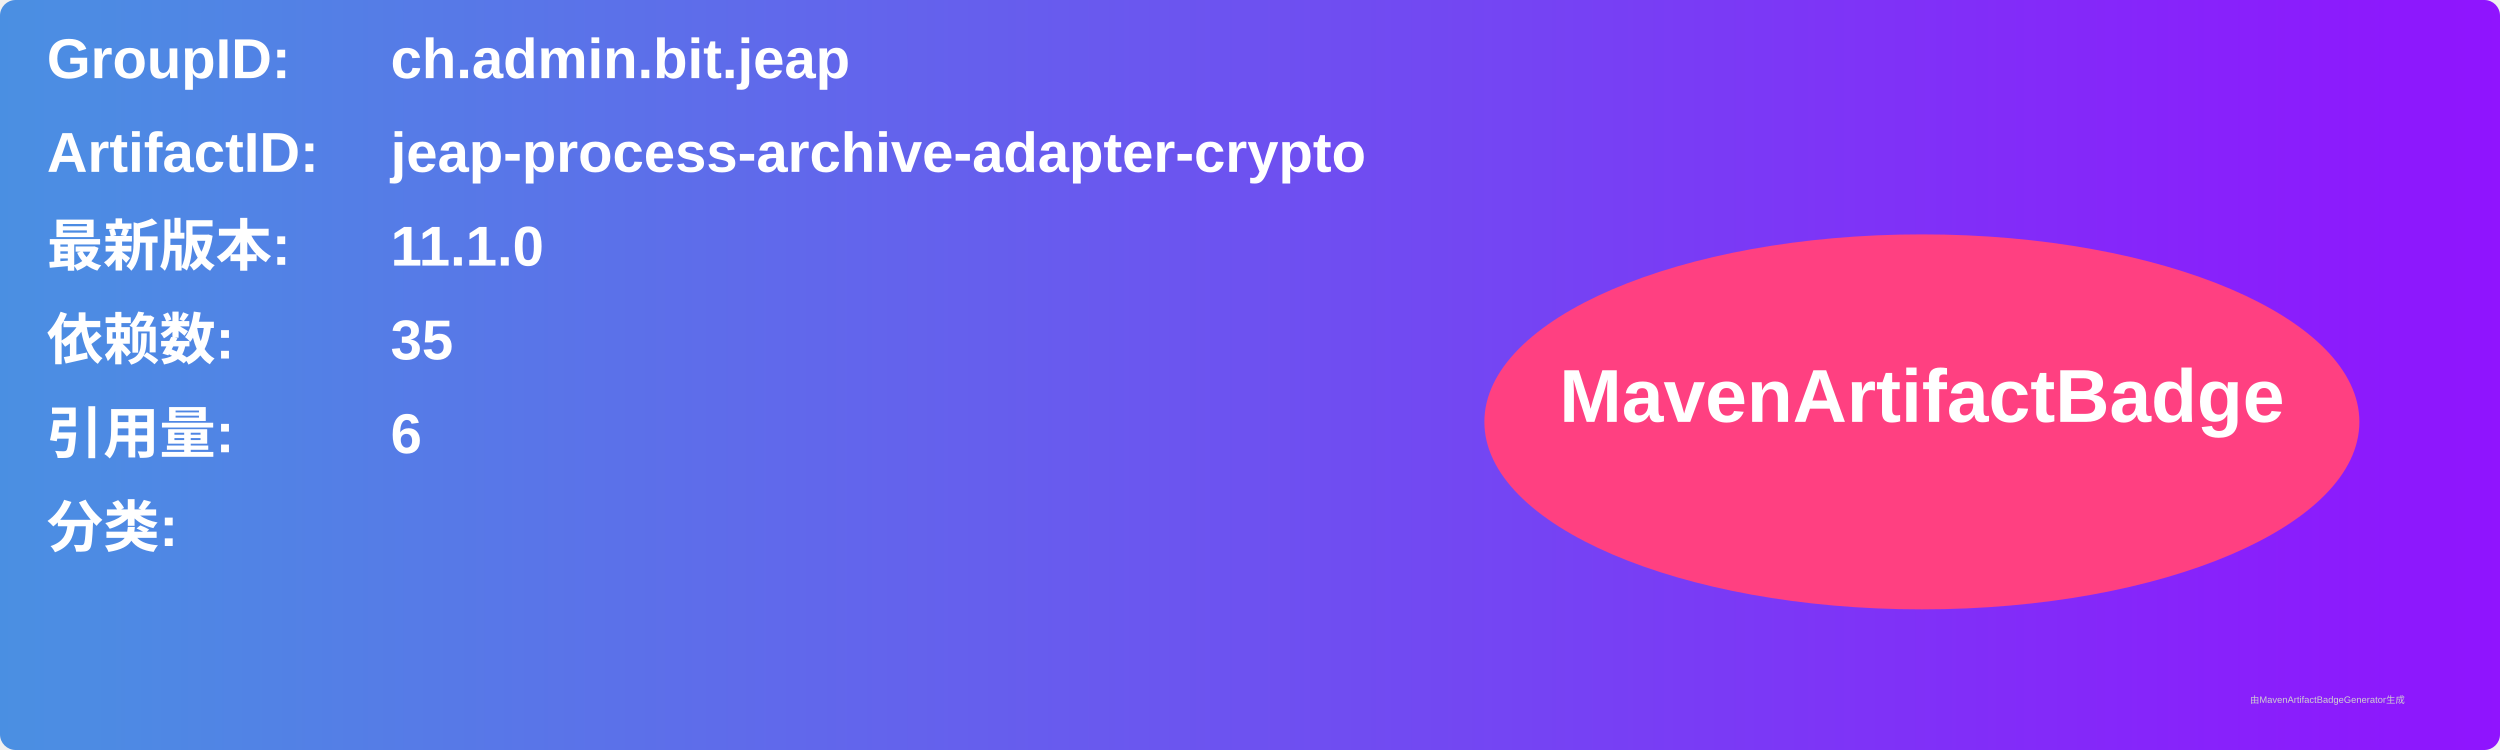
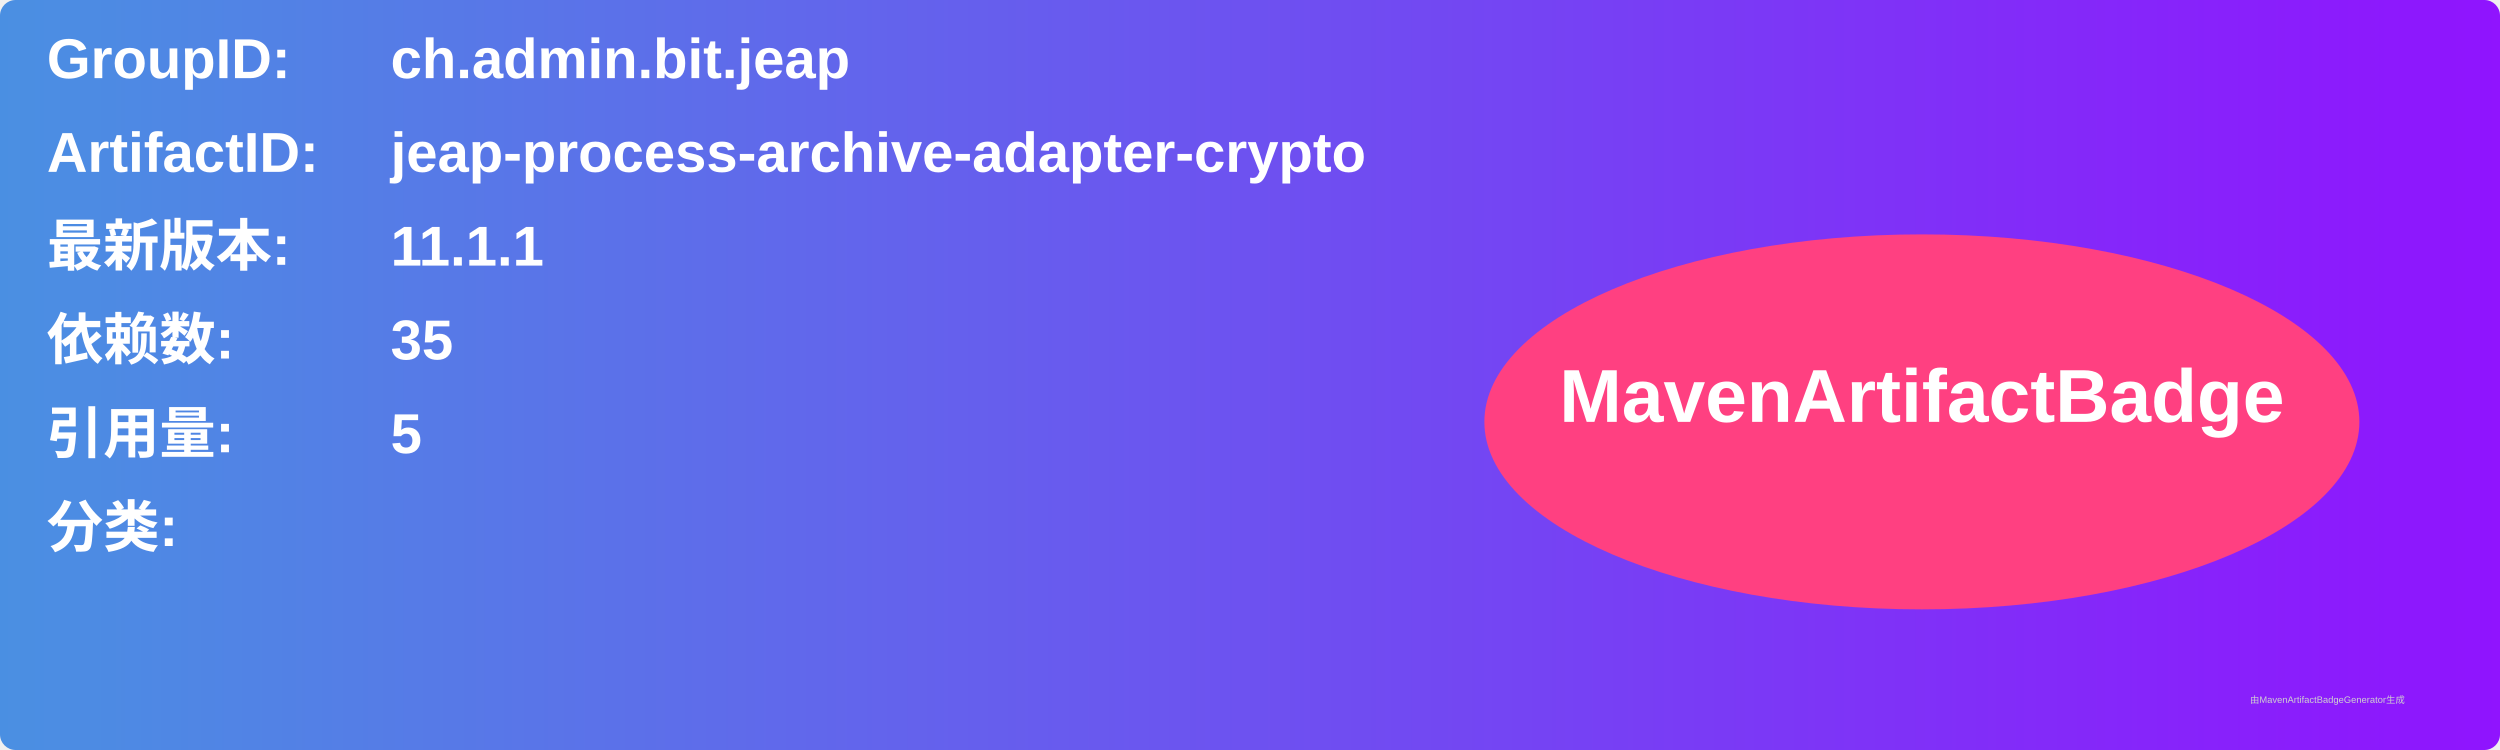
<svg xmlns="http://www.w3.org/2000/svg" width="800" height="240" viewBox="0 0 800 240">
  <linearGradient id="grad" x1="0%" y1="0%" x2="100%" y2="0%">
    <stop offset="0%" stop-color="#4a90e2" />
    <stop offset="100%" stop-color="#9013fe" />
  </linearGradient>
  <rect width="100%" height="100%" rx="5" ry="5" fill="url(#grad)" />
  <g transform="translate(15, 15)">
    <text x="0" y="10" font-family="Arial" font-size="18" fill="white" font-weight="bold" width="260">GroupID:</text>
    <text x="110" y="10" font-family="Arial" font-size="18" fill="white" font-weight="bold" width="460">ch.admin.bit.jeap</text>
    <text x="0" y="40" font-family="Arial" font-size="18" fill="white" font-weight="bold" width="260">ArtifactID:</text>
    <text x="110" y="40" font-family="Arial" font-size="18" fill="white" font-weight="bold" width="460">jeap-process-archive-adapter-crypto</text>
    <text x="0" y="70" font-family="Arial" font-size="18" fill="white" font-weight="bold">最新版本:</text>
    <text x="110" y="70" font-family="Arial" font-size="18" fill="white" font-weight="bold">
-       <tspan font-weight="bold">11.1.0</tspan>
+       <tspan font-weight="bold">11.1.1</tspan>
    </text>
    <text x="0" y="100" font-family="Arial" font-size="18" fill="white" font-weight="bold">依赖数: </text>
    <text x="110" y="100" font-family="Arial" font-size="18" fill="white">
      <tspan font-weight="bold">35</tspan>
    </text>
    <text x="0" y="130" font-family="Arial" font-size="18" fill="white" font-weight="bold">引用量: </text>
    <text x="110" y="130" font-family="Arial" font-size="18" fill="white">
-       <tspan font-weight="bold">6</tspan>
+       <tspan font-weight="bold">5</tspan>
    </text>
    <text x="0" y="160" font-family="Arial" font-size="18" fill="white" font-weight="bold">分类:</text>
    <text x="10" y="190" font-family="Arial" font-size="10" fill="white">
      <tspan font-weight="bold" />
    </text>
    <ellipse cx="600" cy="120" rx="140" ry="60" fill="#ff4081" />
    <text x="600" y="120" text-anchor="middle" font-family="Arial" font-size="24" fill="white" font-weight="bold">MavenArtifactBadge</text>
  </g>
  <text x="720" y="225" font-family="Arial" font-size="3" fill="#d0d0d0">由MavenArtifactBadgeGenerator生成</text>
</svg>
